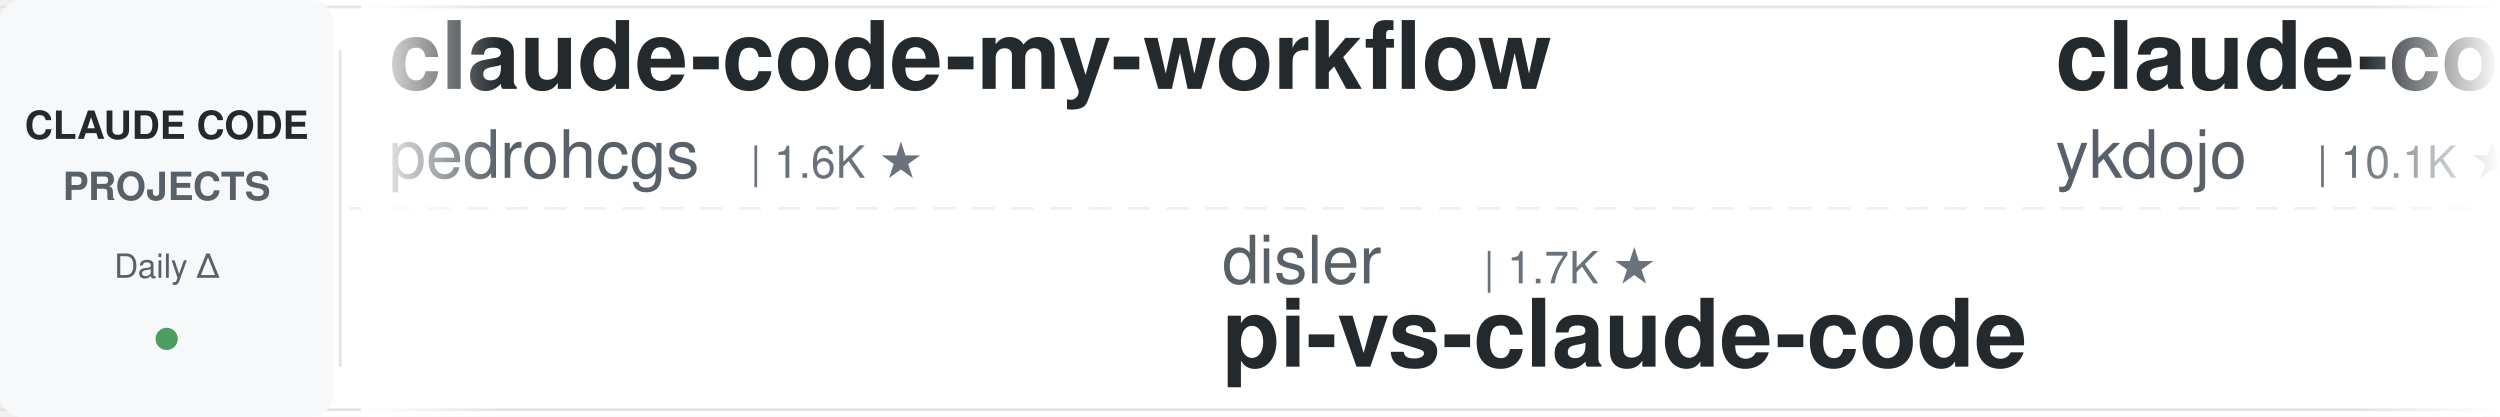
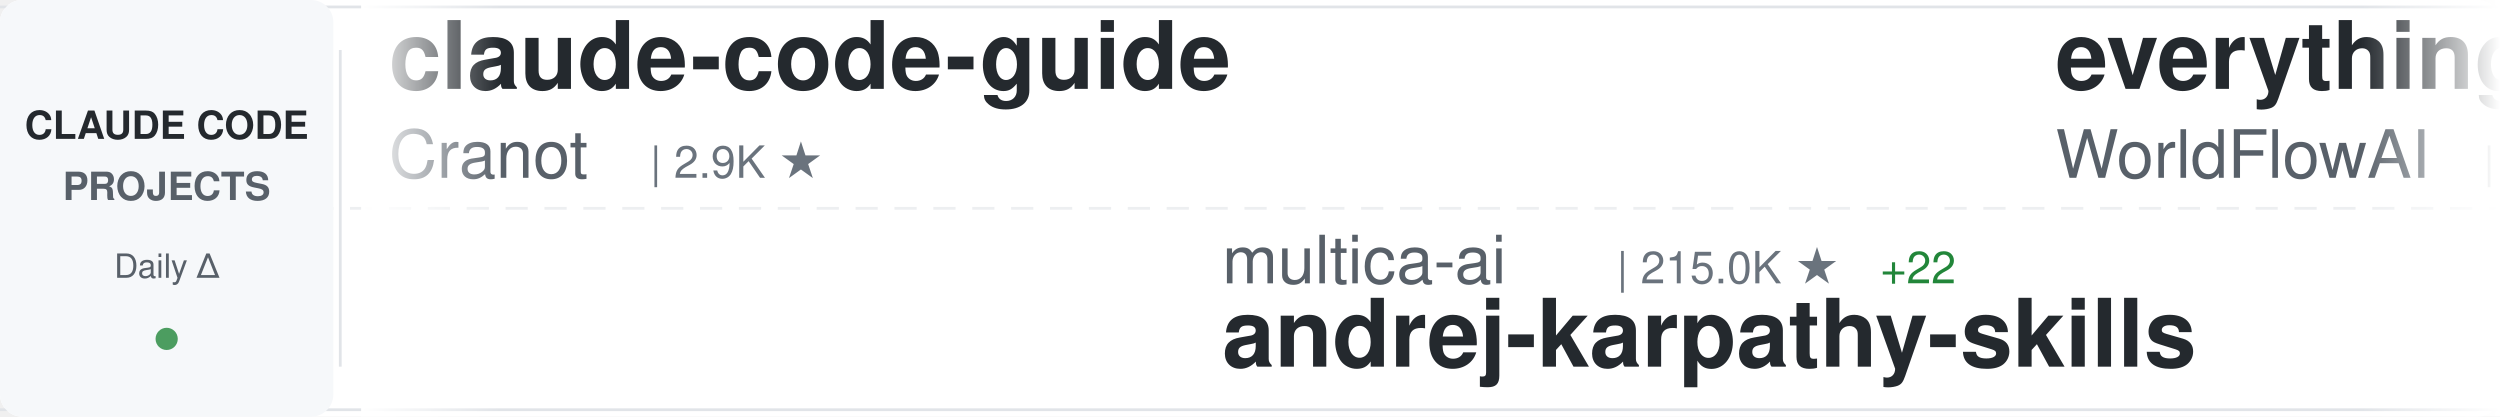
<svg xmlns="http://www.w3.org/2000/svg" width="900" height="150">
  <defs>
    <linearGradient id="awesomeLeftFade" x1="0%" y1="0%" x2="100%" y2="0%">
      <stop offset="0%" style="stop-color:#ffffff;stop-opacity:1" />
      <stop offset="100%" style="stop-color:#ffffff;stop-opacity:0" />
    </linearGradient>
    <linearGradient id="awesomeRightFade" x1="0%" y1="0%" x2="100%" y2="0%">
      <stop offset="0%" style="stop-color:#ffffff;stop-opacity:0" />
      <stop offset="100%" style="stop-color:#ffffff;stop-opacity:1" />
    </linearGradient>
  </defs>
  <rect width="900" height="150" fill="#ffffff" rx="8" />
  <rect x="0" y="2" width="900" height="1" fill="#e1e4e8" />
  <rect x="0" y="147" width="900" height="1" fill="#e1e4e8" />
  <line x1="0" y1="75" x2="900" y2="75" stroke="#e1e4e8" stroke-width="1" stroke-dasharray="8 6" opacity="0.6" />
  <rect x="0" y="0" width="120" height="150" fill="#f6f8fa" rx="8" />
  <text x="60" y="50" font-family="-apple-system, BlinkMacSystemFont, 'Segoe UI', Helvetica, Arial, sans-serif" font-size="14" font-weight="600" fill="#24292e" text-anchor="middle">CLAUDE CODE</text>
  <text x="60" y="72" font-family="-apple-system, BlinkMacSystemFont, 'Segoe UI', Helvetica, Arial, sans-serif" font-size="14" font-weight="600" fill="#586069" text-anchor="middle">PROJECTS</text>
  <text x="60" y="100" font-family="-apple-system, BlinkMacSystemFont, 'Segoe UI', Helvetica, Arial, sans-serif" font-size="12" font-weight="500" fill="#586069" text-anchor="middle">Daily Δ</text>
  <circle cx="60" cy="122" r="4" fill="#22863a" opacity="0.8" />
  <rect x="122" y="18" width="1" height="114" fill="#e1e4e8" />
  <clipPath id="awesomeTickerClip">
    <rect x="130" y="0" width="770" height="150" />
  </clipPath>
  <g clip-path="url(#awesomeTickerClip)">
    <g id="awesomeTickerItems">
      <animateTransform attributeName="transform" attributeType="XML" type="translate" from="0 0" to="-3000 0" dur="54s" repeatCount="indefinite" />
      <g transform="translate(0, 0)">
-         <text x="140" y="32" font-family="-apple-system, BlinkMacSystemFont, 'Segoe UI', Helvetica, Arial, sans-serif" font-size="34" font-weight="600" fill="#24292e">claude-code-my-workflow</text>
-         <text x="140" y="64" font-family="-apple-system, BlinkMacSystemFont, 'Segoe UI', Helvetica, Arial, sans-serif" font-size="24" font-weight="400" fill="#586069">pedrohcgs</text>
-         <text x="270" y="64" font-family="-apple-system, BlinkMacSystemFont, 'Segoe UI', Helvetica, Arial, sans-serif" font-size="16" font-weight="500" fill="#6a737d">| 1.6K ★</text>
+         <text x="140" y="32" font-family="-apple-system, BlinkMacSystemFont, 'Segoe UI', Helvetica, Arial, sans-serif" font-size="34" font-weight="600" fill="#24292e">claude-code-guide</text>
+         <text x="140" y="64" font-family="-apple-system, BlinkMacSystemFont, 'Segoe UI', Helvetica, Arial, sans-serif" font-size="24" font-weight="400" fill="#586069">Cranot</text>
+         <text x="234" y="64" font-family="-apple-system, BlinkMacSystemFont, 'Segoe UI', Helvetica, Arial, sans-serif" font-size="16" font-weight="500" fill="#6a737d">| 2.9K ★</text>
      </g>
      <g transform="translate(300, 0)">
-         <text x="140" y="102" font-family="-apple-system, BlinkMacSystemFont, 'Segoe UI', Helvetica, Arial, sans-serif" font-size="24" font-weight="400" fill="#586069">disler</text>
-         <text x="234" y="102" font-family="-apple-system, BlinkMacSystemFont, 'Segoe UI', Helvetica, Arial, sans-serif" font-size="16" font-weight="500" fill="#6a737d">| 1.7K ★</text>
-         <text x="140" y="132" font-family="-apple-system, BlinkMacSystemFont, 'Segoe UI', Helvetica, Arial, sans-serif" font-size="34" font-weight="600" fill="#24292e">pi-vs-claude-code</text>
+         <text x="140" y="102" font-family="-apple-system, BlinkMacSystemFont, 'Segoe UI', Helvetica, Arial, sans-serif" font-size="24" font-weight="400" fill="#586069">multica-ai</text>
+         <text x="282" y="102" font-family="-apple-system, BlinkMacSystemFont, 'Segoe UI', Helvetica, Arial, sans-serif" font-size="16" font-weight="500" fill="#6a737d">| 215.0K ★</text>
+         <text x="377" y="102" font-family="-apple-system, BlinkMacSystemFont, 'Segoe UI', Helvetica, Arial, sans-serif" font-size="16" font-weight="500" fill="#22863a"> +22</text>
+         <text x="140" y="132" font-family="-apple-system, BlinkMacSystemFont, 'Segoe UI', Helvetica, Arial, sans-serif" font-size="34" font-weight="600" fill="#24292e">andrej-karpathy-skills</text>
      </g>
      <g transform="translate(600, 0)">
-         <text x="140" y="32" font-family="-apple-system, BlinkMacSystemFont, 'Segoe UI', Helvetica, Arial, sans-serif" font-size="34" font-weight="600" fill="#24292e">claude-code-tips</text>
-         <text x="140" y="64" font-family="-apple-system, BlinkMacSystemFont, 'Segoe UI', Helvetica, Arial, sans-serif" font-size="24" font-weight="400" fill="#586069">ykdojo</text>
-         <text x="234" y="64" font-family="-apple-system, BlinkMacSystemFont, 'Segoe UI', Helvetica, Arial, sans-serif" font-size="16" font-weight="500" fill="#6a737d">| 10.1K ★</text>
-         <text x="320" y="64" font-family="-apple-system, BlinkMacSystemFont, 'Segoe UI', Helvetica, Arial, sans-serif" font-size="16" font-weight="500" fill="#22863a"> +3</text>
+         <text x="140" y="32" font-family="-apple-system, BlinkMacSystemFont, 'Segoe UI', Helvetica, Arial, sans-serif" font-size="34" font-weight="600" fill="#24292e">everything-claude-code</text>
+         <text x="140" y="64" font-family="-apple-system, BlinkMacSystemFont, 'Segoe UI', Helvetica, Arial, sans-serif" font-size="24" font-weight="400" fill="#586069">WorldFlowAI</text>
+         <text x="294" y="64" font-family="-apple-system, BlinkMacSystemFont, 'Segoe UI', Helvetica, Arial, sans-serif" font-size="16" font-weight="500" fill="#6a737d">| 3.5K ★</text>
+         <text x="371" y="64" font-family="-apple-system, BlinkMacSystemFont, 'Segoe UI', Helvetica, Arial, sans-serif" font-size="16" font-weight="500" fill="#22863a"> +3</text>
      </g>
      <g transform="translate(900, 0)">
-         <text x="140" y="102" font-family="-apple-system, BlinkMacSystemFont, 'Segoe UI', Helvetica, Arial, sans-serif" font-size="24" font-weight="400" fill="#586069">sugyan</text>
-         <text x="234" y="102" font-family="-apple-system, BlinkMacSystemFont, 'Segoe UI', Helvetica, Arial, sans-serif" font-size="16" font-weight="500" fill="#6a737d">| 1.1K ★</text>
-         <text x="140" y="132" font-family="-apple-system, BlinkMacSystemFont, 'Segoe UI', Helvetica, Arial, sans-serif" font-size="34" font-weight="600" fill="#24292e">claude-code-webui</text>
+         <text x="140" y="102" font-family="-apple-system, BlinkMacSystemFont, 'Segoe UI', Helvetica, Arial, sans-serif" font-size="24" font-weight="400" fill="#586069">jqueryscript</text>
+         <text x="306" y="102" font-family="-apple-system, BlinkMacSystemFont, 'Segoe UI', Helvetica, Arial, sans-serif" font-size="16" font-weight="500" fill="#6a737d">| 517 ★</text>
+         <text x="140" y="132" font-family="-apple-system, BlinkMacSystemFont, 'Segoe UI', Helvetica, Arial, sans-serif" font-size="34" font-weight="600" fill="#24292e">awesome-claude-code</text>
      </g>
      <g transform="translate(1200, 0)">
-         <text x="140" y="32" font-family="-apple-system, BlinkMacSystemFont, 'Segoe UI', Helvetica, Arial, sans-serif" font-size="34" font-weight="600" fill="#24292e">claude-code-sourcemap</text>
-         <text x="140" y="64" font-family="-apple-system, BlinkMacSystemFont, 'Segoe UI', Helvetica, Arial, sans-serif" font-size="24" font-weight="400" fill="#586069">ChinaSiro</text>
-         <text x="270" y="64" font-family="-apple-system, BlinkMacSystemFont, 'Segoe UI', Helvetica, Arial, sans-serif" font-size="16" font-weight="500" fill="#6a737d">| 9.7K ★</text>
+         <text x="140" y="32" font-family="-apple-system, BlinkMacSystemFont, 'Segoe UI', Helvetica, Arial, sans-serif" font-size="34" font-weight="600" fill="#24292e">claude-code-router</text>
+         <text x="140" y="64" font-family="-apple-system, BlinkMacSystemFont, 'Segoe UI', Helvetica, Arial, sans-serif" font-size="24" font-weight="400" fill="#586069">musistudio</text>
+         <text x="282" y="64" font-family="-apple-system, BlinkMacSystemFont, 'Segoe UI', Helvetica, Arial, sans-serif" font-size="16" font-weight="500" fill="#6a737d">| 37.4K ★</text>
+         <text x="368" y="64" font-family="-apple-system, BlinkMacSystemFont, 'Segoe UI', Helvetica, Arial, sans-serif" font-size="16" font-weight="500" fill="#22863a"> +3</text>
      </g>
      <g transform="translate(1500, 0)">
-         <text x="140" y="102" font-family="-apple-system, BlinkMacSystemFont, 'Segoe UI', Helvetica, Arial, sans-serif" font-size="24" font-weight="400" fill="#586069">LING71671</text>
-         <text x="270" y="102" font-family="-apple-system, BlinkMacSystemFont, 'Segoe UI', Helvetica, Arial, sans-serif" font-size="16" font-weight="500" fill="#6a737d">| 957 ★</text>
-         <text x="140" y="132" font-family="-apple-system, BlinkMacSystemFont, 'Segoe UI', Helvetica, Arial, sans-serif" font-size="34" font-weight="600" fill="#24292e">Open-ClaudeCode</text>
+         <text x="140" y="102" font-family="-apple-system, BlinkMacSystemFont, 'Segoe UI', Helvetica, Arial, sans-serif" font-size="24" font-weight="400" fill="#586069">xu-xiang</text>
+         <text x="258" y="102" font-family="-apple-system, BlinkMacSystemFont, 'Segoe UI', Helvetica, Arial, sans-serif" font-size="16" font-weight="500" fill="#6a737d">| 2.0K ★</text>
+         <text x="140" y="132" font-family="-apple-system, BlinkMacSystemFont, 'Segoe UI', Helvetica, Arial, sans-serif" font-size="34" font-weight="600" fill="#24292e">everything-claude-code-z...</text>
      </g>
      <g transform="translate(1800, 0)">
-         <text x="140" y="32" font-family="-apple-system, BlinkMacSystemFont, 'Segoe UI', Helvetica, Arial, sans-serif" font-size="34" font-weight="600" fill="#24292e">claude-code-system-promp...</text>
-         <text x="140" y="64" font-family="-apple-system, BlinkMacSystemFont, 'Segoe UI', Helvetica, Arial, sans-serif" font-size="24" font-weight="400" fill="#586069">Piebald-AI</text>
-         <text x="282" y="64" font-family="-apple-system, BlinkMacSystemFont, 'Segoe UI', Helvetica, Arial, sans-serif" font-size="16" font-weight="500" fill="#6a737d">| 12.8K ★</text>
-         <text x="368" y="64" font-family="-apple-system, BlinkMacSystemFont, 'Segoe UI', Helvetica, Arial, sans-serif" font-size="16" font-weight="500" fill="#22863a"> +2</text>
+         <text x="140" y="32" font-family="-apple-system, BlinkMacSystemFont, 'Segoe UI', Helvetica, Arial, sans-serif" font-size="34" font-weight="600" fill="#24292e">claude-code-video-toolki...</text>
+         <text x="140" y="64" font-family="-apple-system, BlinkMacSystemFont, 'Segoe UI', Helvetica, Arial, sans-serif" font-size="24" font-weight="400" fill="#586069">digitalsamba</text>
+         <text x="306" y="64" font-family="-apple-system, BlinkMacSystemFont, 'Segoe UI', Helvetica, Arial, sans-serif" font-size="16" font-weight="500" fill="#6a737d">| 2.1K ★</text>
+         <text x="383" y="64" font-family="-apple-system, BlinkMacSystemFont, 'Segoe UI', Helvetica, Arial, sans-serif" font-size="16" font-weight="500" fill="#22863a"> +3</text>
      </g>
      <g transform="translate(2100, 0)">
-         <text x="140" y="102" font-family="-apple-system, BlinkMacSystemFont, 'Segoe UI', Helvetica, Arial, sans-serif" font-size="24" font-weight="400" fill="#586069">lorryjovens-hub</text>
-         <text x="342" y="102" font-family="-apple-system, BlinkMacSystemFont, 'Segoe UI', Helvetica, Arial, sans-serif" font-size="16" font-weight="500" fill="#6a737d">| 1.7K ★</text>
-         <text x="140" y="132" font-family="-apple-system, BlinkMacSystemFont, 'Segoe UI', Helvetica, Arial, sans-serif" font-size="34" font-weight="600" fill="#24292e">claude-code-rust</text>
+         <text x="140" y="102" font-family="-apple-system, BlinkMacSystemFont, 'Segoe UI', Helvetica, Arial, sans-serif" font-size="24" font-weight="400" fill="#586069">ChrisWiles</text>
+         <text x="282" y="102" font-family="-apple-system, BlinkMacSystemFont, 'Segoe UI', Helvetica, Arial, sans-serif" font-size="16" font-weight="500" fill="#6a737d">| 6.1K ★</text>
+         <text x="140" y="132" font-family="-apple-system, BlinkMacSystemFont, 'Segoe UI', Helvetica, Arial, sans-serif" font-size="34" font-weight="600" fill="#24292e">claude-code-showcase</text>
      </g>
      <g transform="translate(2400, 0)">
-         <text x="140" y="32" font-family="-apple-system, BlinkMacSystemFont, 'Segoe UI', Helvetica, Arial, sans-serif" font-size="34" font-weight="600" fill="#24292e">claude-code-source</text>
-         <text x="140" y="64" font-family="-apple-system, BlinkMacSystemFont, 'Segoe UI', Helvetica, Arial, sans-serif" font-size="24" font-weight="400" fill="#586069">JrCx7scC</text>
-         <text x="258" y="64" font-family="-apple-system, BlinkMacSystemFont, 'Segoe UI', Helvetica, Arial, sans-serif" font-size="16" font-weight="500" fill="#6a737d">| 376 ★</text>
+         <text x="140" y="32" font-family="-apple-system, BlinkMacSystemFont, 'Segoe UI', Helvetica, Arial, sans-serif" font-size="34" font-weight="600" fill="#24292e">ClaudeCodeAgents</text>
+         <text x="140" y="64" font-family="-apple-system, BlinkMacSystemFont, 'Segoe UI', Helvetica, Arial, sans-serif" font-size="24" font-weight="400" fill="#586069">darcyegb</text>
+         <text x="258" y="64" font-family="-apple-system, BlinkMacSystemFont, 'Segoe UI', Helvetica, Arial, sans-serif" font-size="16" font-weight="500" fill="#6a737d">| 768 ★</text>
      </g>
      <g transform="translate(2700, 0)">
-         <text x="140" y="102" font-family="-apple-system, BlinkMacSystemFont, 'Segoe UI', Helvetica, Arial, sans-serif" font-size="24" font-weight="400" fill="#586069">kodu-ai</text>
-         <text x="246" y="102" font-family="-apple-system, BlinkMacSystemFont, 'Segoe UI', Helvetica, Arial, sans-serif" font-size="16" font-weight="500" fill="#6a737d">| 5.2K ★</text>
-         <text x="140" y="132" font-family="-apple-system, BlinkMacSystemFont, 'Segoe UI', Helvetica, Arial, sans-serif" font-size="34" font-weight="600" fill="#24292e">claude-coder</text>
+         <text x="140" y="102" font-family="-apple-system, BlinkMacSystemFont, 'Segoe UI', Helvetica, Arial, sans-serif" font-size="24" font-weight="400" fill="#586069">ykdojo</text>
+         <text x="234" y="102" font-family="-apple-system, BlinkMacSystemFont, 'Segoe UI', Helvetica, Arial, sans-serif" font-size="16" font-weight="500" fill="#6a737d">| 10.1K ★</text>
+         <text x="320" y="102" font-family="-apple-system, BlinkMacSystemFont, 'Segoe UI', Helvetica, Arial, sans-serif" font-size="16" font-weight="500" fill="#22863a"> +1</text>
+         <text x="140" y="132" font-family="-apple-system, BlinkMacSystemFont, 'Segoe UI', Helvetica, Arial, sans-serif" font-size="34" font-weight="600" fill="#24292e">claude-code-tips</text>
      </g>
      <g transform="translate(3000, 0)">
-         <text x="140" y="32" font-family="-apple-system, BlinkMacSystemFont, 'Segoe UI', Helvetica, Arial, sans-serif" font-size="34" font-weight="600" fill="#24292e">claude-code-my-workflow</text>
-         <text x="140" y="64" font-family="-apple-system, BlinkMacSystemFont, 'Segoe UI', Helvetica, Arial, sans-serif" font-size="24" font-weight="400" fill="#586069">pedrohcgs</text>
-         <text x="270" y="64" font-family="-apple-system, BlinkMacSystemFont, 'Segoe UI', Helvetica, Arial, sans-serif" font-size="16" font-weight="500" fill="#6a737d">| 1.6K ★</text>
+         <text x="140" y="32" font-family="-apple-system, BlinkMacSystemFont, 'Segoe UI', Helvetica, Arial, sans-serif" font-size="34" font-weight="600" fill="#24292e">claude-code-guide</text>
+         <text x="140" y="64" font-family="-apple-system, BlinkMacSystemFont, 'Segoe UI', Helvetica, Arial, sans-serif" font-size="24" font-weight="400" fill="#586069">Cranot</text>
+         <text x="234" y="64" font-family="-apple-system, BlinkMacSystemFont, 'Segoe UI', Helvetica, Arial, sans-serif" font-size="16" font-weight="500" fill="#6a737d">| 2.9K ★</text>
      </g>
      <g transform="translate(3300, 0)">
-         <text x="140" y="102" font-family="-apple-system, BlinkMacSystemFont, 'Segoe UI', Helvetica, Arial, sans-serif" font-size="24" font-weight="400" fill="#586069">disler</text>
-         <text x="234" y="102" font-family="-apple-system, BlinkMacSystemFont, 'Segoe UI', Helvetica, Arial, sans-serif" font-size="16" font-weight="500" fill="#6a737d">| 1.7K ★</text>
-         <text x="140" y="132" font-family="-apple-system, BlinkMacSystemFont, 'Segoe UI', Helvetica, Arial, sans-serif" font-size="34" font-weight="600" fill="#24292e">pi-vs-claude-code</text>
+         <text x="140" y="102" font-family="-apple-system, BlinkMacSystemFont, 'Segoe UI', Helvetica, Arial, sans-serif" font-size="24" font-weight="400" fill="#586069">multica-ai</text>
+         <text x="282" y="102" font-family="-apple-system, BlinkMacSystemFont, 'Segoe UI', Helvetica, Arial, sans-serif" font-size="16" font-weight="500" fill="#6a737d">| 215.0K ★</text>
+         <text x="377" y="102" font-family="-apple-system, BlinkMacSystemFont, 'Segoe UI', Helvetica, Arial, sans-serif" font-size="16" font-weight="500" fill="#22863a"> +22</text>
+         <text x="140" y="132" font-family="-apple-system, BlinkMacSystemFont, 'Segoe UI', Helvetica, Arial, sans-serif" font-size="34" font-weight="600" fill="#24292e">andrej-karpathy-skills</text>
      </g>
      <g transform="translate(3600, 0)">
-         <text x="140" y="32" font-family="-apple-system, BlinkMacSystemFont, 'Segoe UI', Helvetica, Arial, sans-serif" font-size="34" font-weight="600" fill="#24292e">claude-code-tips</text>
-         <text x="140" y="64" font-family="-apple-system, BlinkMacSystemFont, 'Segoe UI', Helvetica, Arial, sans-serif" font-size="24" font-weight="400" fill="#586069">ykdojo</text>
-         <text x="234" y="64" font-family="-apple-system, BlinkMacSystemFont, 'Segoe UI', Helvetica, Arial, sans-serif" font-size="16" font-weight="500" fill="#6a737d">| 10.1K ★</text>
-         <text x="320" y="64" font-family="-apple-system, BlinkMacSystemFont, 'Segoe UI', Helvetica, Arial, sans-serif" font-size="16" font-weight="500" fill="#22863a"> +3</text>
+         <text x="140" y="32" font-family="-apple-system, BlinkMacSystemFont, 'Segoe UI', Helvetica, Arial, sans-serif" font-size="34" font-weight="600" fill="#24292e">everything-claude-code</text>
+         <text x="140" y="64" font-family="-apple-system, BlinkMacSystemFont, 'Segoe UI', Helvetica, Arial, sans-serif" font-size="24" font-weight="400" fill="#586069">WorldFlowAI</text>
+         <text x="294" y="64" font-family="-apple-system, BlinkMacSystemFont, 'Segoe UI', Helvetica, Arial, sans-serif" font-size="16" font-weight="500" fill="#6a737d">| 3.5K ★</text>
+         <text x="371" y="64" font-family="-apple-system, BlinkMacSystemFont, 'Segoe UI', Helvetica, Arial, sans-serif" font-size="16" font-weight="500" fill="#22863a"> +3</text>
      </g>
      <g transform="translate(3900, 0)">
-         <text x="140" y="102" font-family="-apple-system, BlinkMacSystemFont, 'Segoe UI', Helvetica, Arial, sans-serif" font-size="24" font-weight="400" fill="#586069">sugyan</text>
-         <text x="234" y="102" font-family="-apple-system, BlinkMacSystemFont, 'Segoe UI', Helvetica, Arial, sans-serif" font-size="16" font-weight="500" fill="#6a737d">| 1.1K ★</text>
-         <text x="140" y="132" font-family="-apple-system, BlinkMacSystemFont, 'Segoe UI', Helvetica, Arial, sans-serif" font-size="34" font-weight="600" fill="#24292e">claude-code-webui</text>
+         <text x="140" y="102" font-family="-apple-system, BlinkMacSystemFont, 'Segoe UI', Helvetica, Arial, sans-serif" font-size="24" font-weight="400" fill="#586069">jqueryscript</text>
+         <text x="306" y="102" font-family="-apple-system, BlinkMacSystemFont, 'Segoe UI', Helvetica, Arial, sans-serif" font-size="16" font-weight="500" fill="#6a737d">| 517 ★</text>
+         <text x="140" y="132" font-family="-apple-system, BlinkMacSystemFont, 'Segoe UI', Helvetica, Arial, sans-serif" font-size="34" font-weight="600" fill="#24292e">awesome-claude-code</text>
      </g>
    </g>
  </g>
  <rect x="130" y="0" width="50" height="150" fill="url(#awesomeLeftFade)" />
  <rect x="850" y="0" width="50" height="150" fill="url(#awesomeRightFade)" />
</svg>
